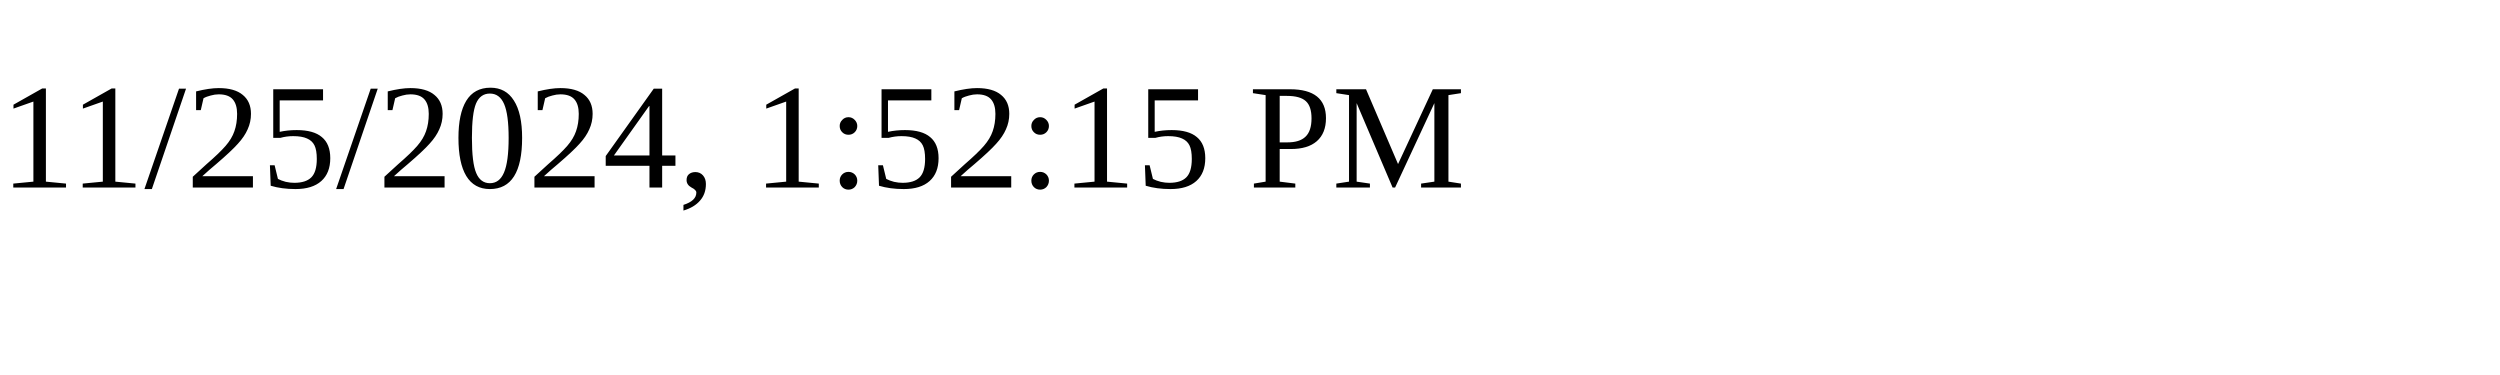
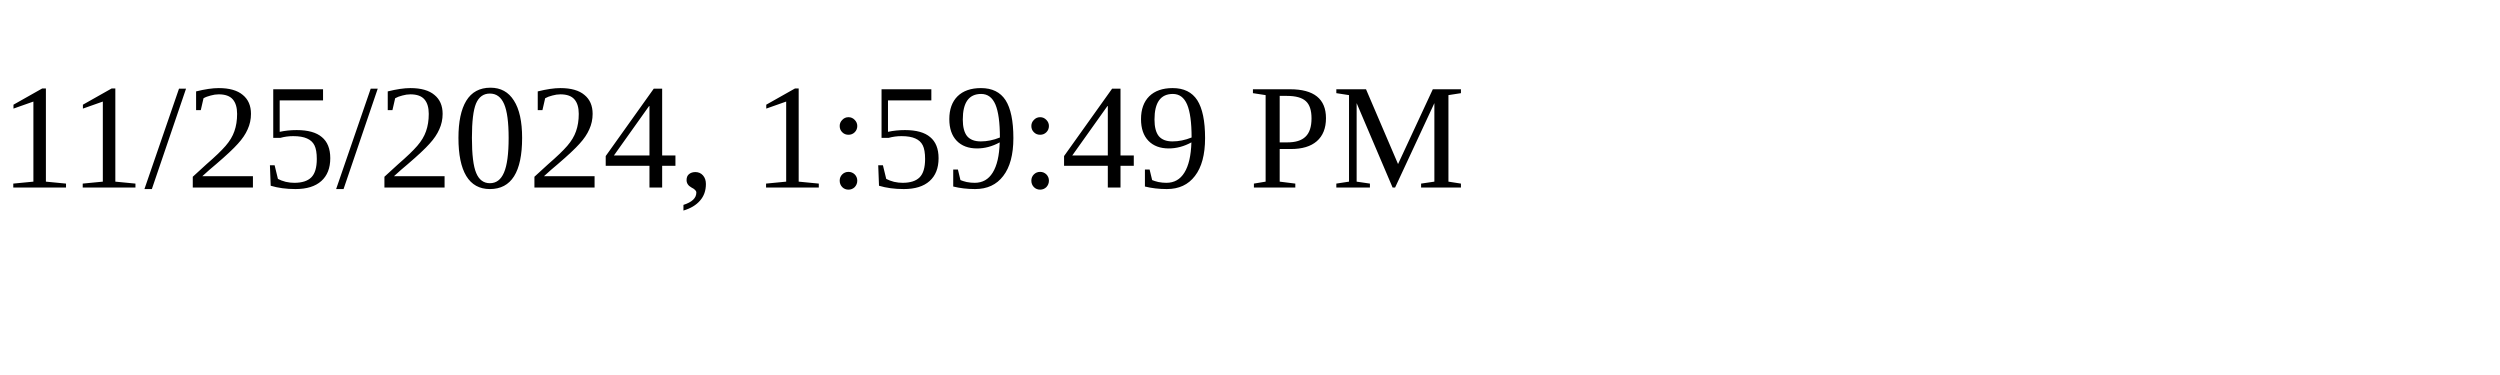
<svg xmlns="http://www.w3.org/2000/svg" height="30" width="200">
-   <text x="0" y="15">11/25/2024, 1:52:15 PM</text>
+   <text x="0" y="15">11/25/2024, 1:59:49 PM</text>
</svg>
